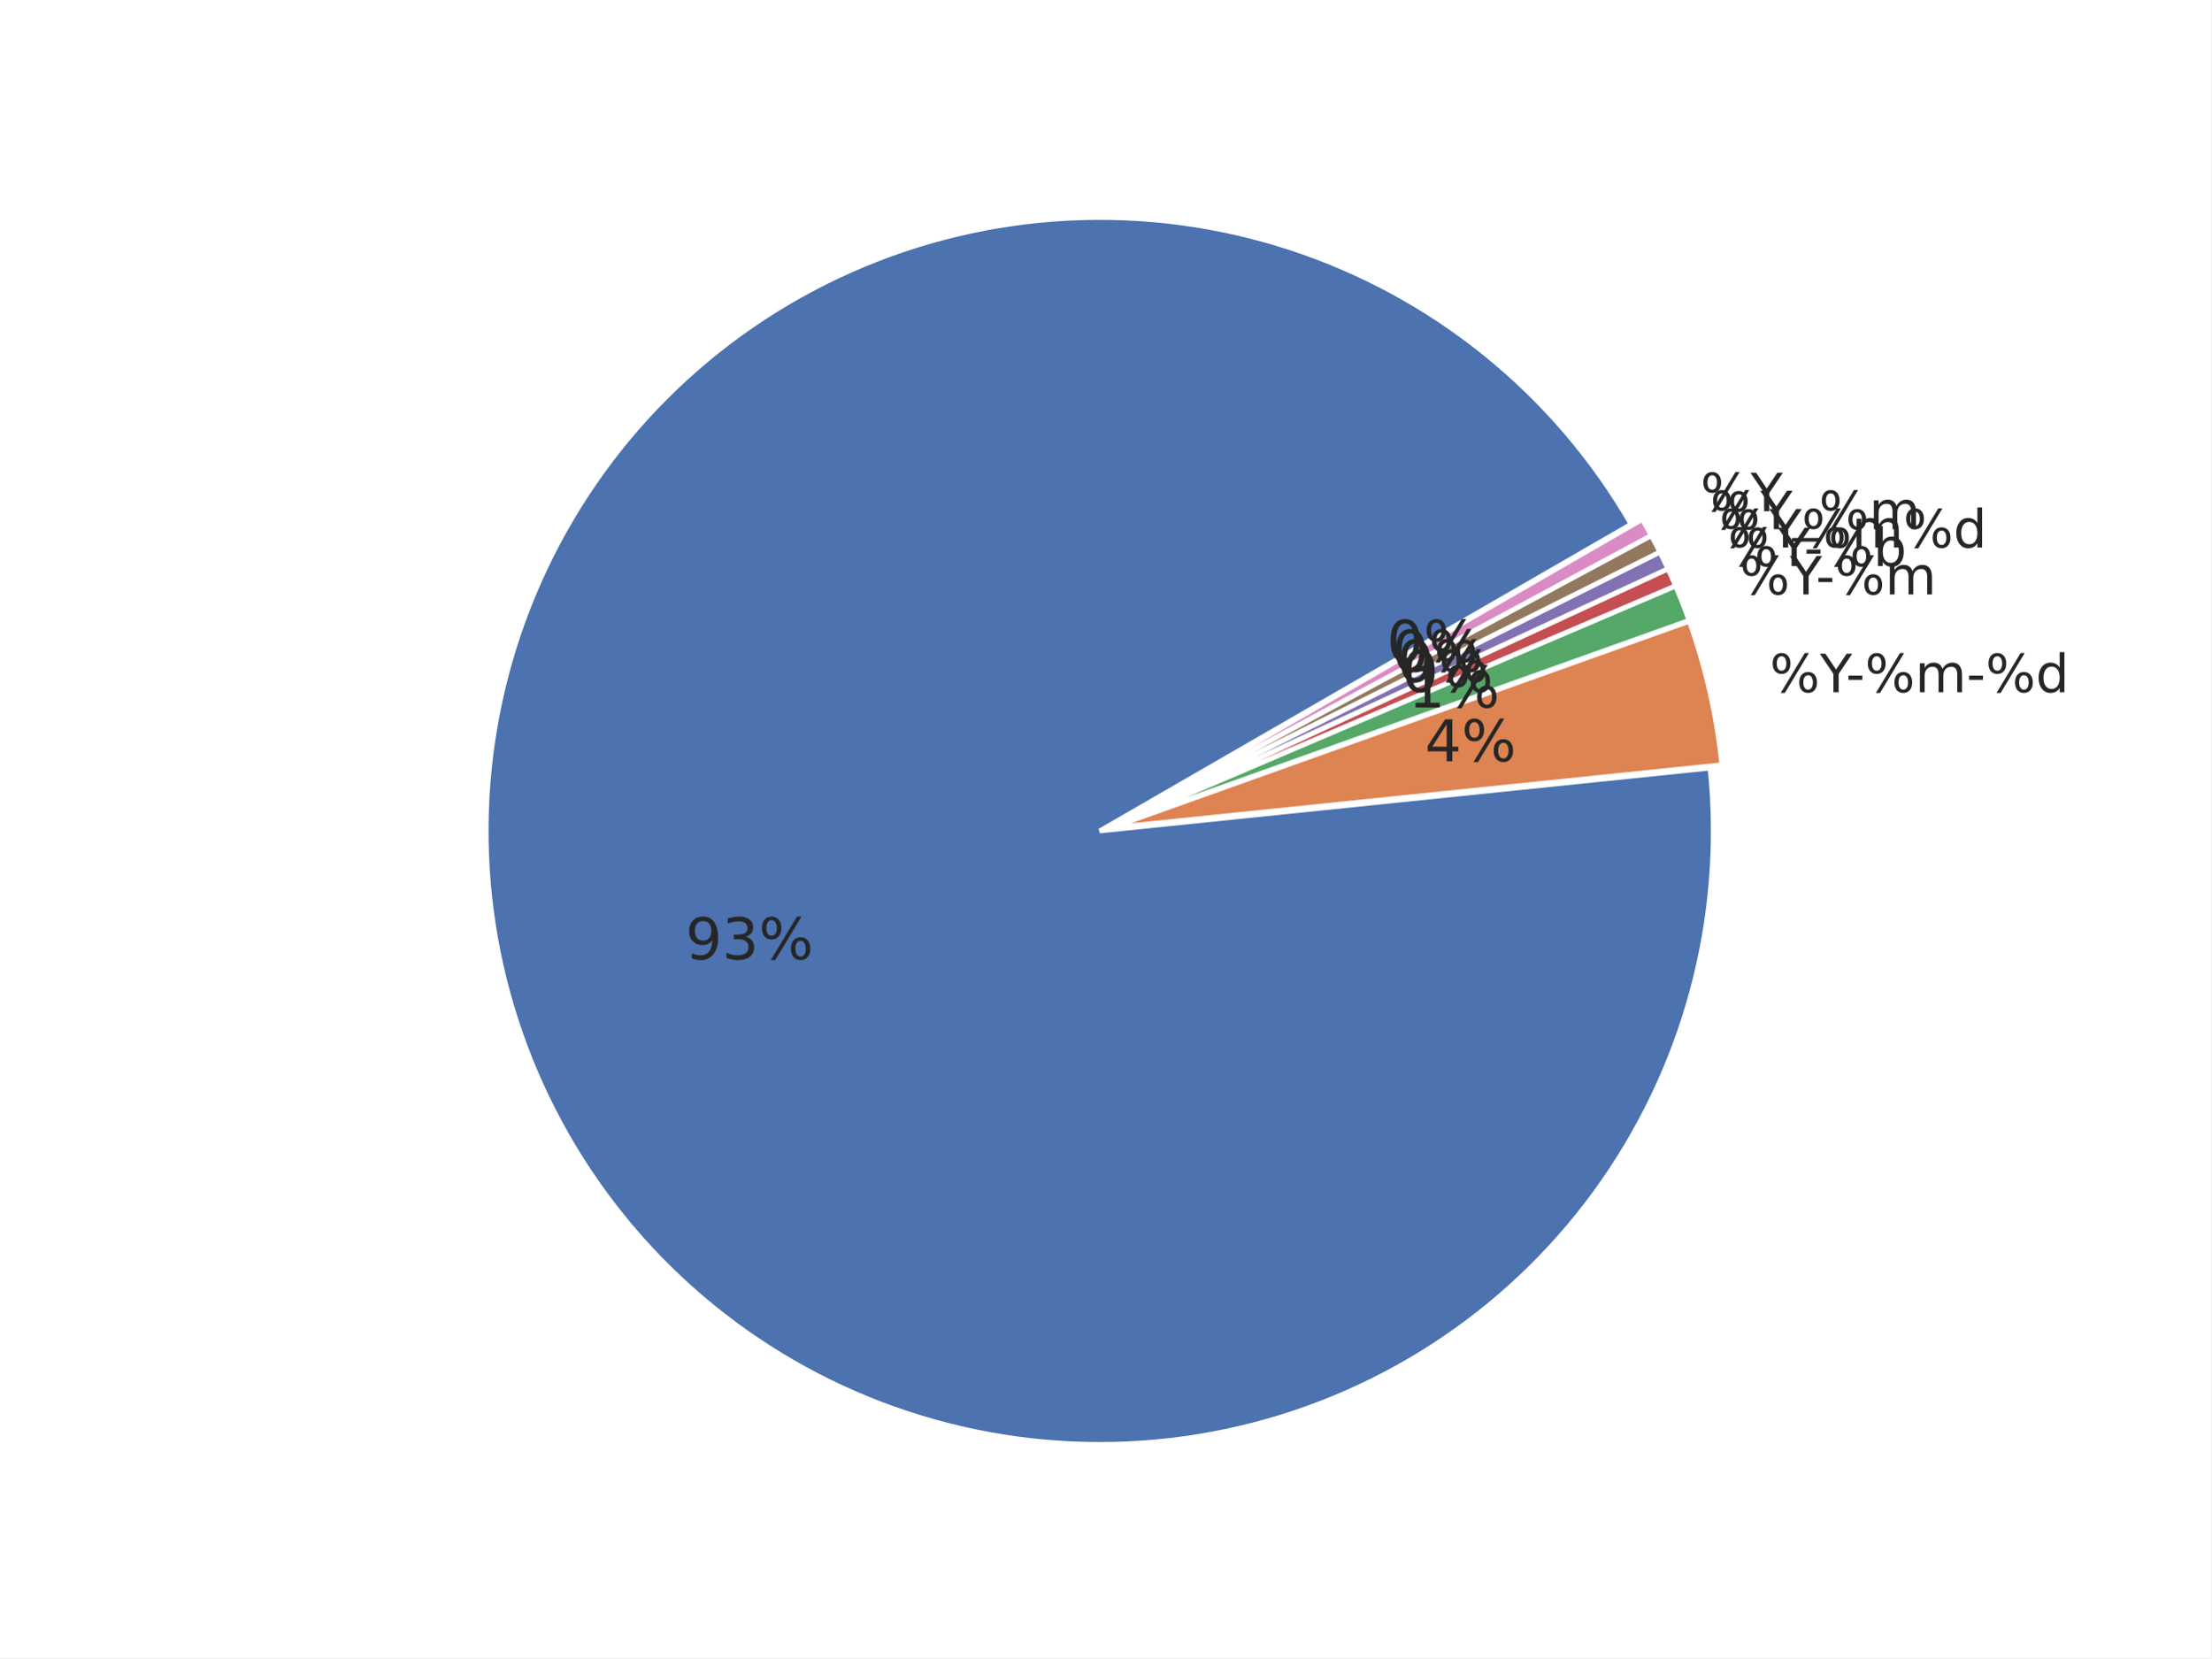
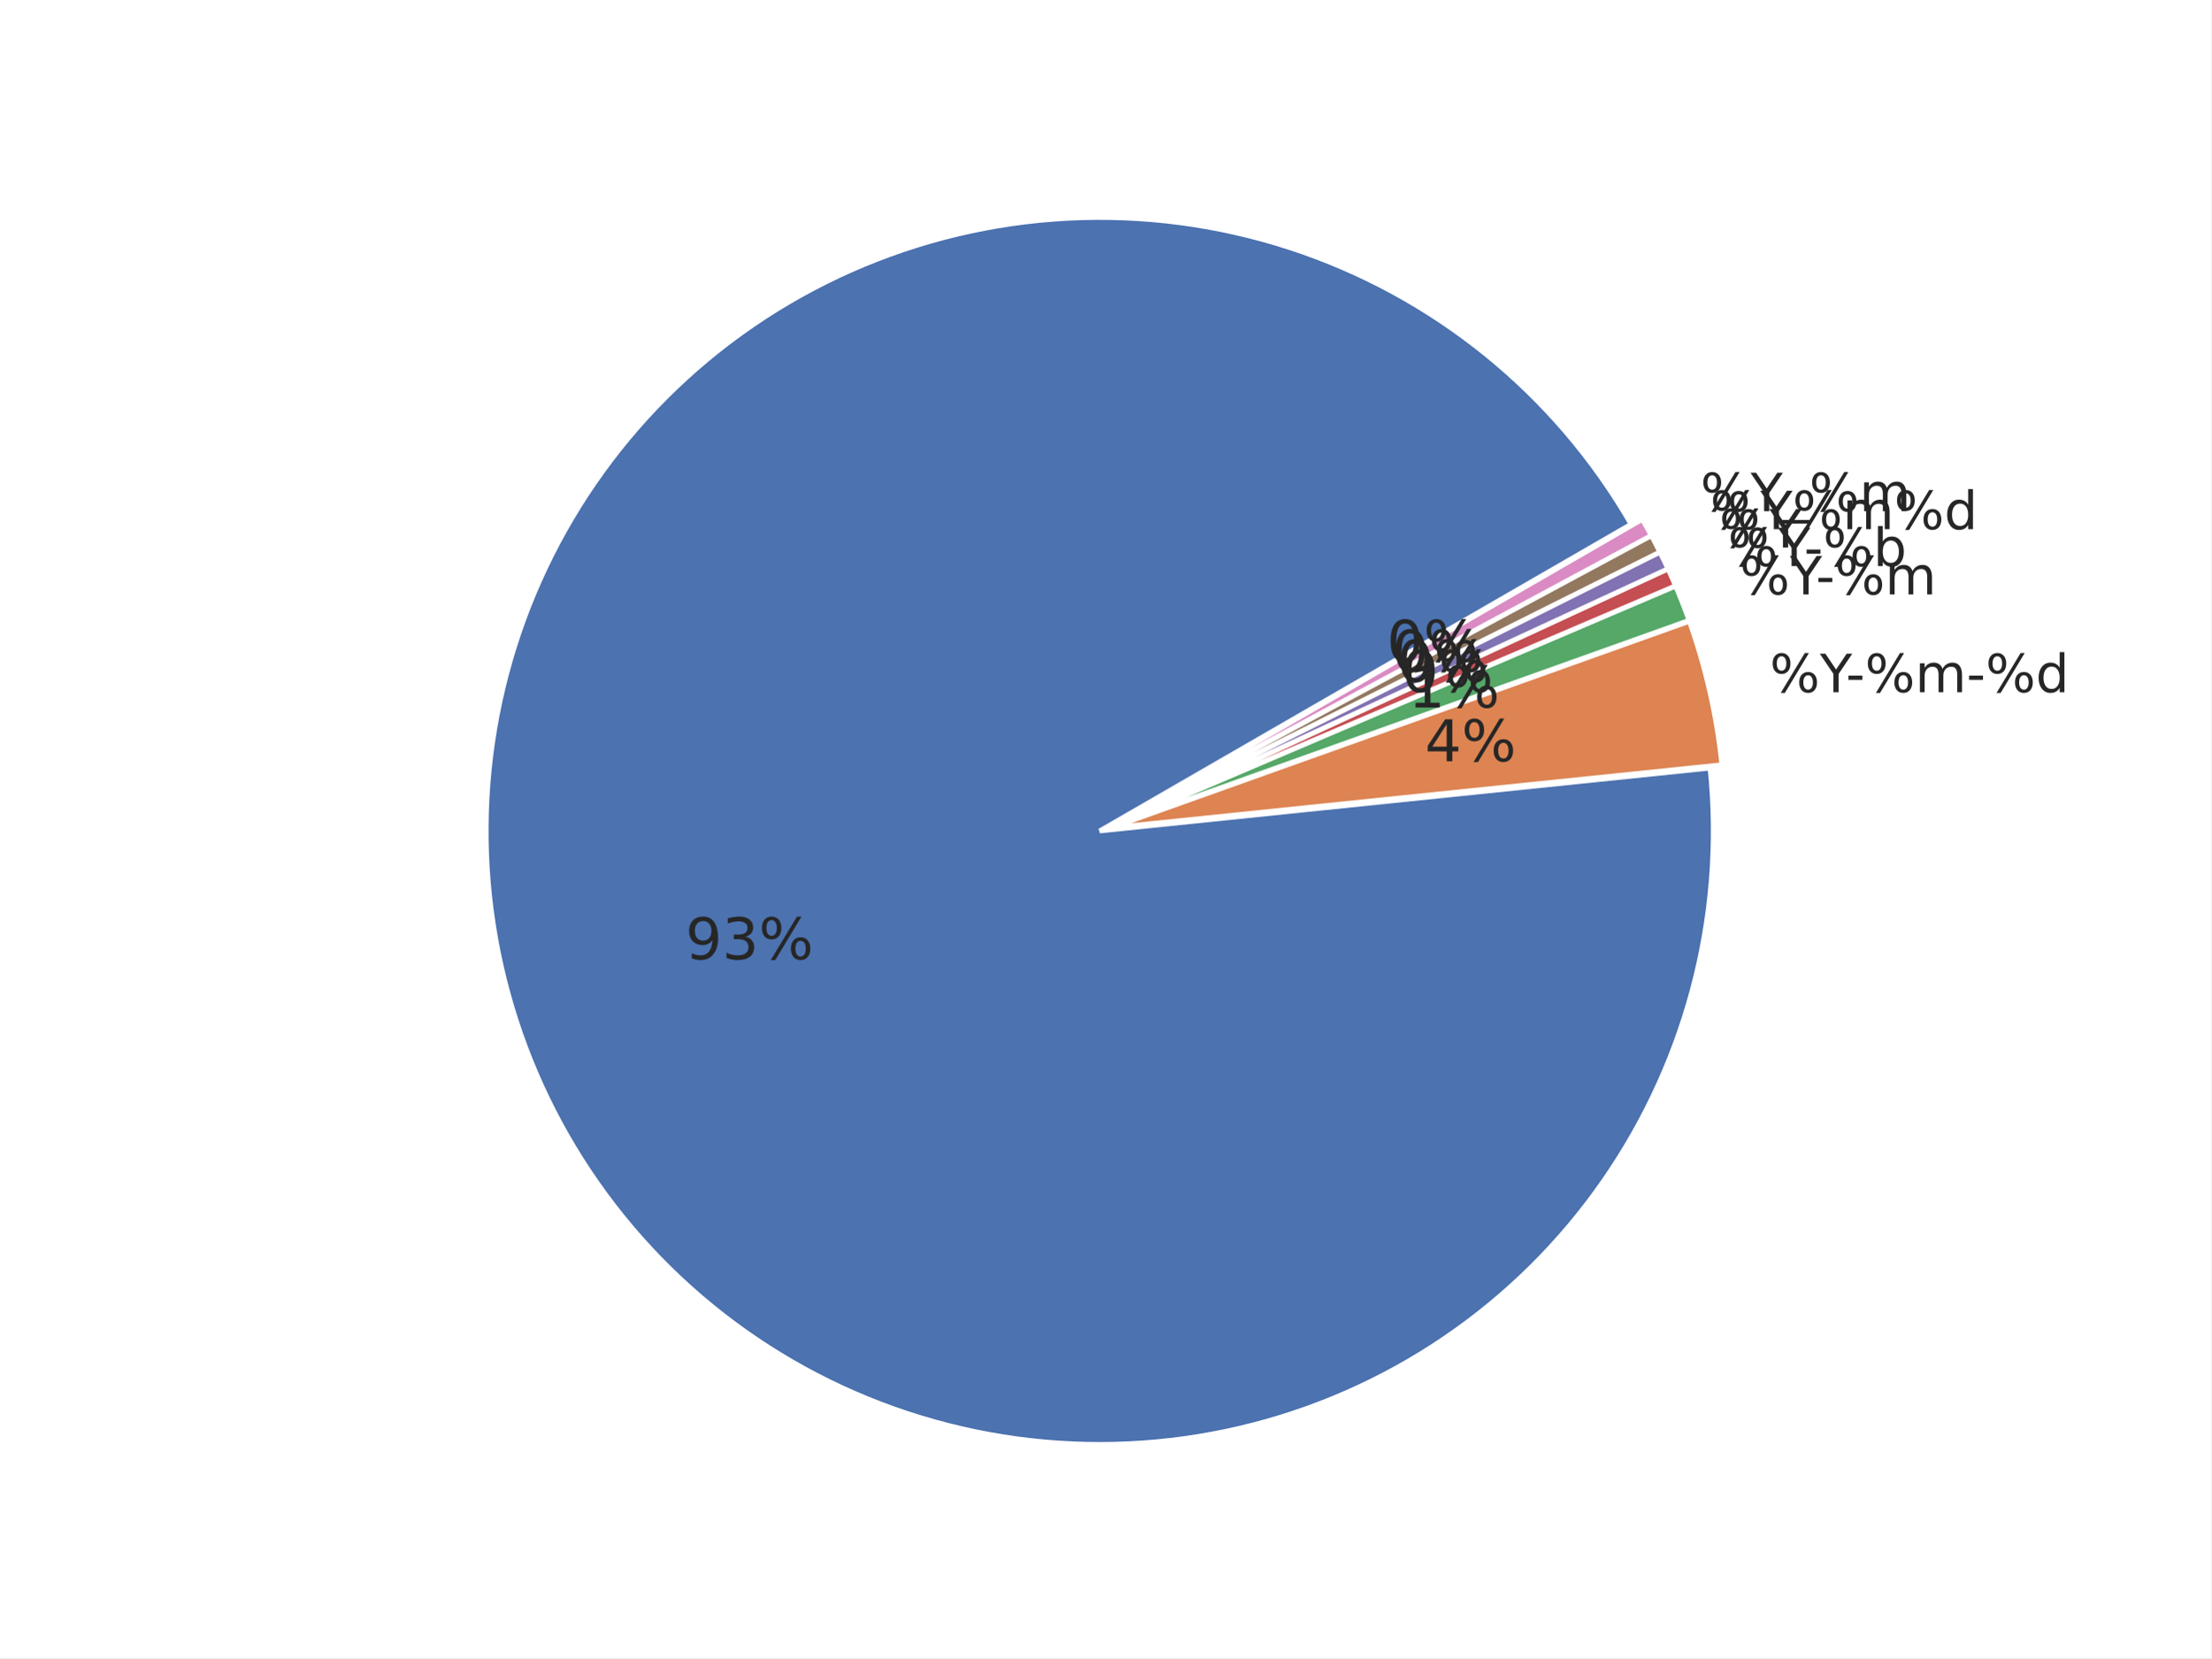
<svg xmlns="http://www.w3.org/2000/svg" xmlns:xlink="http://www.w3.org/1999/xlink" width="460.8pt" height="345.6pt" viewBox="0 0 460.8 345.6" version="1.1">
  <defs>
    <style type="text/css">*{stroke-linejoin: round; stroke-linecap: butt}</style>
  </defs>
  <g id="figure_1">
    <g id="patch_1">
      <path d="M 0 345.6  L 460.8 345.6  L 460.8 0  L 0 0  z " style="fill: #ffffff" />
    </g>
    <g id="axes_1">
      <g id="matplotlib.axis_1" />
      <g id="matplotlib.axis_2" />
      <g id="patch_2">
        <path d="M 339.924 109.258  C 332.094 95.695 321.838 83.686 309.668 73.829  C 297.499 63.972 283.622 56.433 268.729 51.59  C 253.836 46.747 238.179 44.681 222.539 45.495  C 206.9 46.308 191.542 49.988 177.232 56.351  C 162.922 62.714 149.902 71.651 138.821 82.718  C 127.74 93.785 118.786 106.794 112.406 121.096  C 106.025 135.398 102.326 150.751 101.493 166.39  C 100.659 182.028 102.706 197.688 107.53 212.587  C 112.355 227.486 119.876 241.373 129.718 253.554  C 139.559 265.736 151.556 276.007 165.109 283.854  C 178.662 291.701 193.541 296.993 209.006 299.464  C 224.47 301.935 240.258 301.544 255.582 298.311  C 270.905 295.078 285.505 289.058 298.653 280.55  C 311.801 272.042 323.275 261.19 332.502 248.537  C 341.729 235.883 348.554 221.641 352.636 206.522  C 356.718 191.402 357.987 175.661 356.382 160.083  L 229.183 173.194  z " style="fill: #4c72b0; stroke: #ffffff; stroke-linejoin: miter" />
      </g>
      <g id="patch_3">
        <path d="M 358.845 159.406  C 358.319 154.306 357.487 149.242 356.354 144.242  C 355.22 139.241 353.786 134.314 352.061 129.486  L 231.647 172.517  z " style="fill: #dd8452; stroke: #ffffff; stroke-linejoin: miter" />
      </g>
      <g id="patch_4">
        <path d="M 352.005 129.302  C 351.573 128.095 351.124 126.895 350.657 125.702  C 350.189 124.509 349.704 123.323 349.201 122.144  L 231.591 172.334  z " style="fill: #55a868; stroke: #ffffff; stroke-linejoin: miter" />
      </g>
      <g id="patch_5">
        <path d="M 349.179 122.091  C 348.928 121.502 348.672 120.914 348.411 120.329  C 348.151 119.743 347.886 119.16 347.617 118.578  L 231.568 172.28  z " style="fill: #c44e52; stroke: #ffffff; stroke-linejoin: miter" />
      </g>
      <g id="patch_6">
        <path d="M 347.601 118.544  C 347.332 117.962 347.059 117.383 346.781 116.805  C 346.503 116.228 346.221 115.653 345.934 115.08  L 231.552 172.246  z " style="fill: #8172b3; stroke: #ffffff; stroke-linejoin: miter" />
      </g>
      <g id="patch_7">
        <path d="M 345.917 115.045  C 345.631 114.472 345.34 113.901 345.045 113.332  C 344.75 112.764 344.451 112.197 344.147 111.633  L 231.535 172.211  z " style="fill: #937860; stroke: #ffffff; stroke-linejoin: miter" />
      </g>
      <g id="patch_8">
        <path d="M 344.129 111.599  C 343.826 111.035 343.518 110.473 343.206 109.913  C 342.894 109.353 342.578 108.796 342.257 108.241  L 231.517 172.177  z " style="fill: #da8bc3; stroke: #ffffff; stroke-linejoin: miter" />
      </g>
      <g id="text_1">
        <g style="fill: #262626" transform="translate(368.8243 144.2718) scale(0.11 -0.11)">
          <defs>
            <path id="DejaVuSans-8" d="M 4653 2053  Q 4381 2053 4226 1822  Q 4072 1591 4072 1178  Q 4072 772 4226 539  Q 4381 306 4653 306  Q 4919 306 5073 539  Q 5228 772 5228 1178  Q 5228 1588 5073 1820  Q 4919 2053 4653 2053  z M 4653 2450  Q 5147 2450 5437 2106  Q 5728 1763 5728 1178  Q 5728 594 5436 251  Q 5144 -91 4653 -91  Q 4153 -91 3862 251  Q 3572 594 3572 1178  Q 3572 1766 3864 2108  Q 4156 2450 4653 2450  z M 1428 4353  Q 1159 4353 1004 4120  Q 850 3888 850 3481  Q 850 3069 1003 2837  Q 1156 2606 1428 2606  Q 1700 2606 1854 2837  Q 2009 3069 2009 3481  Q 2009 3884 1853 4118  Q 1697 4353 1428 4353  z M 4250 4750  L 4750 4750  L 1831 -91  L 1331 -91  L 4250 4750  z M 1428 4750  Q 1922 4750 2215 4408  Q 2509 4066 2509 3481  Q 2509 2891 2217 2550  Q 1925 2209 1428 2209  Q 931 2209 642 2551  Q 353 2894 353 3481  Q 353 4063 643 4406  Q 934 4750 1428 4750  z " transform="scale(0.015625)" />
            <path id="DejaVuSans-3c" d="M -13 4666  L 666 4666  L 1959 2747  L 3244 4666  L 3922 4666  L 2272 2222  L 2272 0  L 1638 0  L 1638 2222  L -13 4666  z " transform="scale(0.015625)" />
            <path id="DejaVuSans-10" d="M 313 2009  L 1997 2009  L 1997 1497  L 313 1497  L 313 2009  z " transform="scale(0.015625)" />
            <path id="DejaVuSans-50" d="M 3328 2828  Q 3544 3216 3844 3400  Q 4144 3584 4550 3584  Q 5097 3584 5394 3201  Q 5691 2819 5691 2113  L 5691 0  L 5113 0  L 5113 2094  Q 5113 2597 4934 2840  Q 4756 3084 4391 3084  Q 3944 3084 3684 2787  Q 3425 2491 3425 1978  L 3425 0  L 2847 0  L 2847 2094  Q 2847 2600 2669 2842  Q 2491 3084 2119 3084  Q 1678 3084 1418 2786  Q 1159 2488 1159 1978  L 1159 0  L 581 0  L 581 3500  L 1159 3500  L 1159 2956  Q 1356 3278 1631 3431  Q 1906 3584 2284 3584  Q 2666 3584 2933 3390  Q 3200 3197 3328 2828  z " transform="scale(0.015625)" />
            <path id="DejaVuSans-47" d="M 2906 2969  L 2906 4863  L 3481 4863  L 3481 0  L 2906 0  L 2906 525  Q 2725 213 2448 61  Q 2172 -91 1784 -91  Q 1150 -91 751 415  Q 353 922 353 1747  Q 353 2572 751 3078  Q 1150 3584 1784 3584  Q 2172 3584 2448 3432  Q 2725 3281 2906 2969  z M 947 1747  Q 947 1113 1208 752  Q 1469 391 1925 391  Q 2381 391 2643 752  Q 2906 1113 2906 1747  Q 2906 2381 2643 2742  Q 2381 3103 1925 3103  Q 1469 3103 1208 2742  Q 947 2381 947 1747  z " transform="scale(0.015625)" />
          </defs>
          <use xlink:href="#DejaVuSans-8" />
          <use xlink:href="#DejaVuSans-3c" transform="translate(95.01562 0)" />
          <use xlink:href="#DejaVuSans-10" transform="translate(144.2344 0)" />
          <use xlink:href="#DejaVuSans-8" transform="translate(180.3125 0)" />
          <use xlink:href="#DejaVuSans-50" transform="translate(275.3281 0)" />
          <use xlink:href="#DejaVuSans-10" transform="translate(372.7344 0)" />
          <use xlink:href="#DejaVuSans-8" transform="translate(408.8125 0)" />
          <use xlink:href="#DejaVuSans-47" transform="translate(503.8281 0)" />
        </g>
      </g>
      <g id="text_2">
        <g style="fill: #262626" transform="translate(362.5634 123.8963) scale(0.11 -0.11)">
          <use xlink:href="#DejaVuSans-8" />
          <use xlink:href="#DejaVuSans-3c" transform="translate(95.01562 0)" />
          <use xlink:href="#DejaVuSans-10" transform="translate(144.2344 0)" />
          <use xlink:href="#DejaVuSans-8" transform="translate(180.3125 0)" />
          <use xlink:href="#DejaVuSans-50" transform="translate(275.3281 0)" />
        </g>
      </g>
      <g id="text_3">
        <g style="fill: #262626" transform="translate(360.0957 117.9915) scale(0.11 -0.11)">
          <defs>
            <path id="DejaVuSans-45" d="M 3116 1747  Q 3116 2381 2855 2742  Q 2594 3103 2138 3103  Q 1681 3103 1420 2742  Q 1159 2381 1159 1747  Q 1159 1113 1420 752  Q 1681 391 2138 391  Q 2594 391 2855 752  Q 3116 1113 3116 1747  z M 1159 2969  Q 1341 3281 1617 3432  Q 1894 3584 2278 3584  Q 2916 3584 3314 3078  Q 3713 2572 3713 1747  Q 3713 922 3314 415  Q 2916 -91 2278 -91  Q 1894 -91 1617 61  Q 1341 213 1159 525  L 1159 0  L 581 0  L 581 4863  L 1159 4863  L 1159 2969  z " transform="scale(0.015625)" />
          </defs>
          <use xlink:href="#DejaVuSans-8" />
          <use xlink:href="#DejaVuSans-3c" transform="translate(95.01562 0)" />
          <use xlink:href="#DejaVuSans-10" transform="translate(144.2344 0)" />
          <use xlink:href="#DejaVuSans-8" transform="translate(180.3125 0)" />
          <use xlink:href="#DejaVuSans-45" transform="translate(275.3281 0)" />
        </g>
      </g>
      <g id="text_4">
-         <g style="fill: #262626" transform="translate(358.3037 114.1191) scale(0.11 -0.11)">
+         <g style="fill: #262626" transform="translate(358.3037 114.1186) scale(0.11 -0.11)">
+           <use xlink:href="#DejaVuSans-8" />
+           <use xlink:href="#DejaVuSans-3c" transform="translate(95.01562 0)" />
+         </g>
+       </g>
+       <g id="text_5">
+         <g style="fill: #262626" transform="translate(356.3961 110.3023) scale(0.11 -0.11)">
          <use xlink:href="#DejaVuSans-8" />
          <use xlink:href="#DejaVuSans-3c" transform="translate(95.01562 0)" />
          <use xlink:href="#DejaVuSans-8" transform="translate(156.0938 0)" />
          <use xlink:href="#DejaVuSans-50" transform="translate(251.1094 0)" />
          <use xlink:href="#DejaVuSans-8" transform="translate(348.5156 0)" />
          <use xlink:href="#DejaVuSans-47" transform="translate(443.5312 0)" />
        </g>
      </g>
-       <g id="text_5">
-         <g style="fill: #262626" transform="translate(356.3961 110.3018) scale(0.11 -0.11)">
+       <g id="text_6">
+         <g style="fill: #262626" transform="translate(354.3747 106.5441) scale(0.11 -0.11)">
          <defs>
            <path id="DejaVuSans-42" d="M 3263 -1063  L 3263 -1509  L -63 -1509  L -63 -1063  L 3263 -1063  z " transform="scale(0.015625)" />
          </defs>
          <use xlink:href="#DejaVuSans-8" />
          <use xlink:href="#DejaVuSans-3c" transform="translate(95.01562 0)" />
          <use xlink:href="#DejaVuSans-42" transform="translate(156.0938 0)" />
          <use xlink:href="#DejaVuSans-8" transform="translate(206.0938 0)" />
          <use xlink:href="#DejaVuSans-50" transform="translate(301.1094 0)" />
-         </g>
-       </g>
-       <g id="text_6">
-         <g style="fill: #262626" transform="translate(354.3747 106.5441) scale(0.11 -0.11)">
-           <use xlink:href="#DejaVuSans-8" />
-           <use xlink:href="#DejaVuSans-3c" transform="translate(95.01562 0)" />
        </g>
      </g>
      <g id="text_7">
        <g style="fill: #262626" transform="translate(142.8557 199.9468) scale(0.12 -0.12)">
          <defs>
            <path id="DejaVuSans-1c" d="M 703 97  L 703 672  Q 941 559 1184 500  Q 1428 441 1663 441  Q 2288 441 2617 861  Q 2947 1281 2994 2138  Q 2813 1869 2534 1725  Q 2256 1581 1919 1581  Q 1219 1581 811 2004  Q 403 2428 403 3163  Q 403 3881 828 4315  Q 1253 4750 1959 4750  Q 2769 4750 3195 4129  Q 3622 3509 3622 2328  Q 3622 1225 3098 567  Q 2575 -91 1691 -91  Q 1453 -91 1209 -44  Q 966 3 703 97  z M 1959 2075  Q 2384 2075 2632 2365  Q 2881 2656 2881 3163  Q 2881 3666 2632 3958  Q 2384 4250 1959 4250  Q 1534 4250 1286 3958  Q 1038 3666 1038 3163  Q 1038 2656 1286 2365  Q 1534 2075 1959 2075  z " transform="scale(0.015625)" />
            <path id="DejaVuSans-16" d="M 2597 2516  Q 3050 2419 3304 2112  Q 3559 1806 3559 1356  Q 3559 666 3084 287  Q 2609 -91 1734 -91  Q 1441 -91 1130 -33  Q 819 25 488 141  L 488 750  Q 750 597 1062 519  Q 1375 441 1716 441  Q 2309 441 2620 675  Q 2931 909 2931 1356  Q 2931 1769 2642 2001  Q 2353 2234 1838 2234  L 1294 2234  L 1294 2753  L 1863 2753  Q 2328 2753 2575 2939  Q 2822 3125 2822 3475  Q 2822 3834 2567 4026  Q 2313 4219 1838 4219  Q 1578 4219 1281 4162  Q 984 4106 628 3988  L 628 4550  Q 988 4650 1302 4700  Q 1616 4750 1894 4750  Q 2613 4750 3031 4423  Q 3450 4097 3450 3541  Q 3450 3153 3228 2886  Q 3006 2619 2597 2516  z " transform="scale(0.015625)" />
          </defs>
          <use xlink:href="#DejaVuSans-1c" />
          <use xlink:href="#DejaVuSans-16" transform="translate(63.625 0)" />
          <use xlink:href="#DejaVuSans-8" transform="translate(127.25 0)" />
        </g>
      </g>
      <g id="text_8">
        <g style="fill: #262626" transform="translate(296.9526 158.669) scale(0.12 -0.12)">
          <defs>
            <path id="DejaVuSans-17" d="M 2419 4116  L 825 1625  L 2419 1625  L 2419 4116  z M 2253 4666  L 3047 4666  L 3047 1625  L 3713 1625  L 3713 1100  L 3047 1100  L 3047 0  L 2419 0  L 2419 1100  L 313 1100  L 313 1709  L 2253 4666  z " transform="scale(0.015625)" />
          </defs>
          <use xlink:href="#DejaVuSans-17" />
          <use xlink:href="#DejaVuSans-8" transform="translate(63.625 0)" />
        </g>
      </g>
      <g id="text_9">
        <g style="fill: #262626" transform="translate(293.5119 147.4719) scale(0.12 -0.12)">
          <defs>
            <path id="DejaVuSans-14" d="M 794 531  L 1825 531  L 1825 4091  L 703 3866  L 703 4441  L 1819 4666  L 2450 4666  L 2450 531  L 3481 531  L 3481 0  L 794 0  L 794 531  z " transform="scale(0.015625)" />
          </defs>
          <use xlink:href="#DejaVuSans-14" />
          <use xlink:href="#DejaVuSans-8" transform="translate(63.625 0)" />
        </g>
      </g>
      <g id="text_10">
        <g style="fill: #262626" transform="translate(292.1558 144.2267) scale(0.12 -0.12)">
          <defs>
            <path id="DejaVuSans-13" d="M 2034 4250  Q 1547 4250 1301 3770  Q 1056 3291 1056 2328  Q 1056 1369 1301 889  Q 1547 409 2034 409  Q 2525 409 2770 889  Q 3016 1369 3016 2328  Q 3016 3291 2770 3770  Q 2525 4250 2034 4250  z M 2034 4750  Q 2819 4750 3233 4129  Q 3647 3509 3647 2328  Q 3647 1150 3233 529  Q 2819 -91 2034 -91  Q 1250 -91 836 529  Q 422 1150 422 2328  Q 422 3509 836 4129  Q 1250 4750 2034 4750  z " transform="scale(0.015625)" />
          </defs>
          <use xlink:href="#DejaVuSans-13" />
          <use xlink:href="#DejaVuSans-8" transform="translate(63.625 0)" />
        </g>
      </g>
      <g id="text_11">
        <g style="fill: #262626" transform="translate(291.171 142.0986) scale(0.12 -0.12)">
          <use xlink:href="#DejaVuSans-13" />
          <use xlink:href="#DejaVuSans-8" transform="translate(63.625 0)" />
        </g>
      </g>
      <g id="text_12">
        <g style="fill: #262626" transform="translate(290.1227 140.0011) scale(0.12 -0.12)">
          <use xlink:href="#DejaVuSans-13" />
          <use xlink:href="#DejaVuSans-8" transform="translate(63.625 0)" />
        </g>
      </g>
      <g id="text_13">
        <g style="fill: #262626" transform="translate(289.0118 137.936) scale(0.12 -0.12)">
          <use xlink:href="#DejaVuSans-13" />
          <use xlink:href="#DejaVuSans-8" transform="translate(63.625 0)" />
        </g>
      </g>
    </g>
  </g>
</svg>
